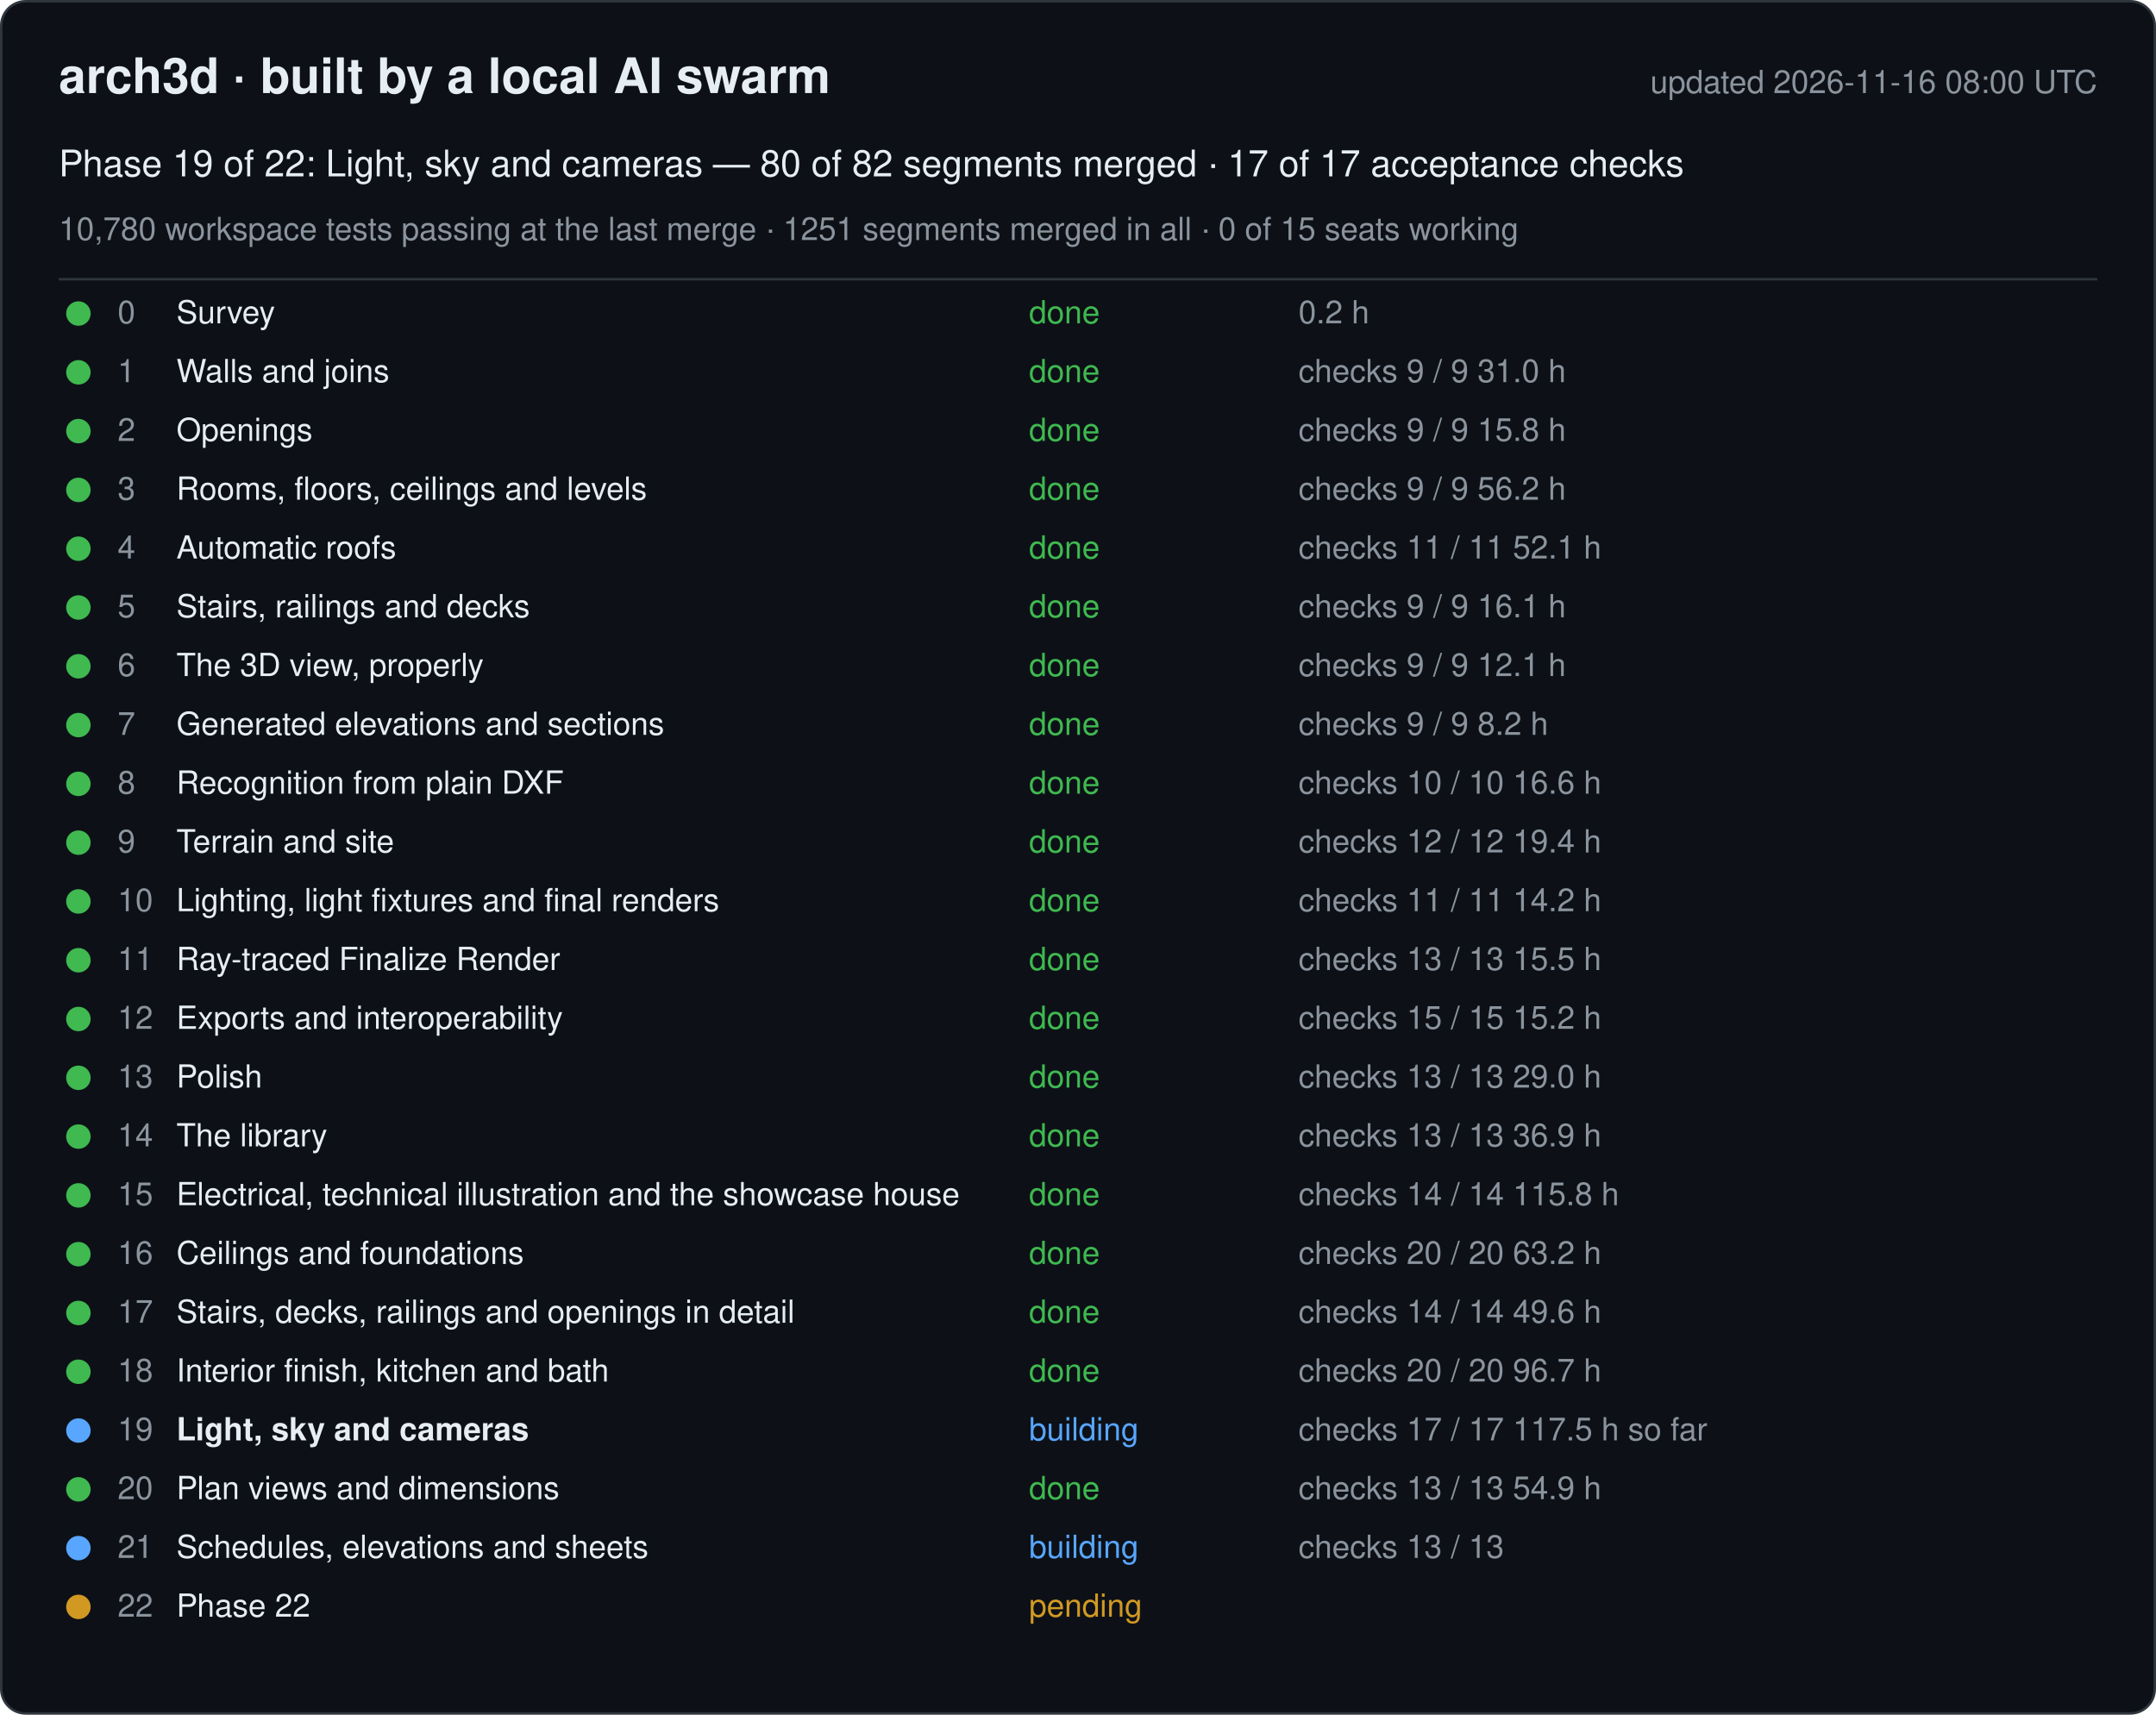
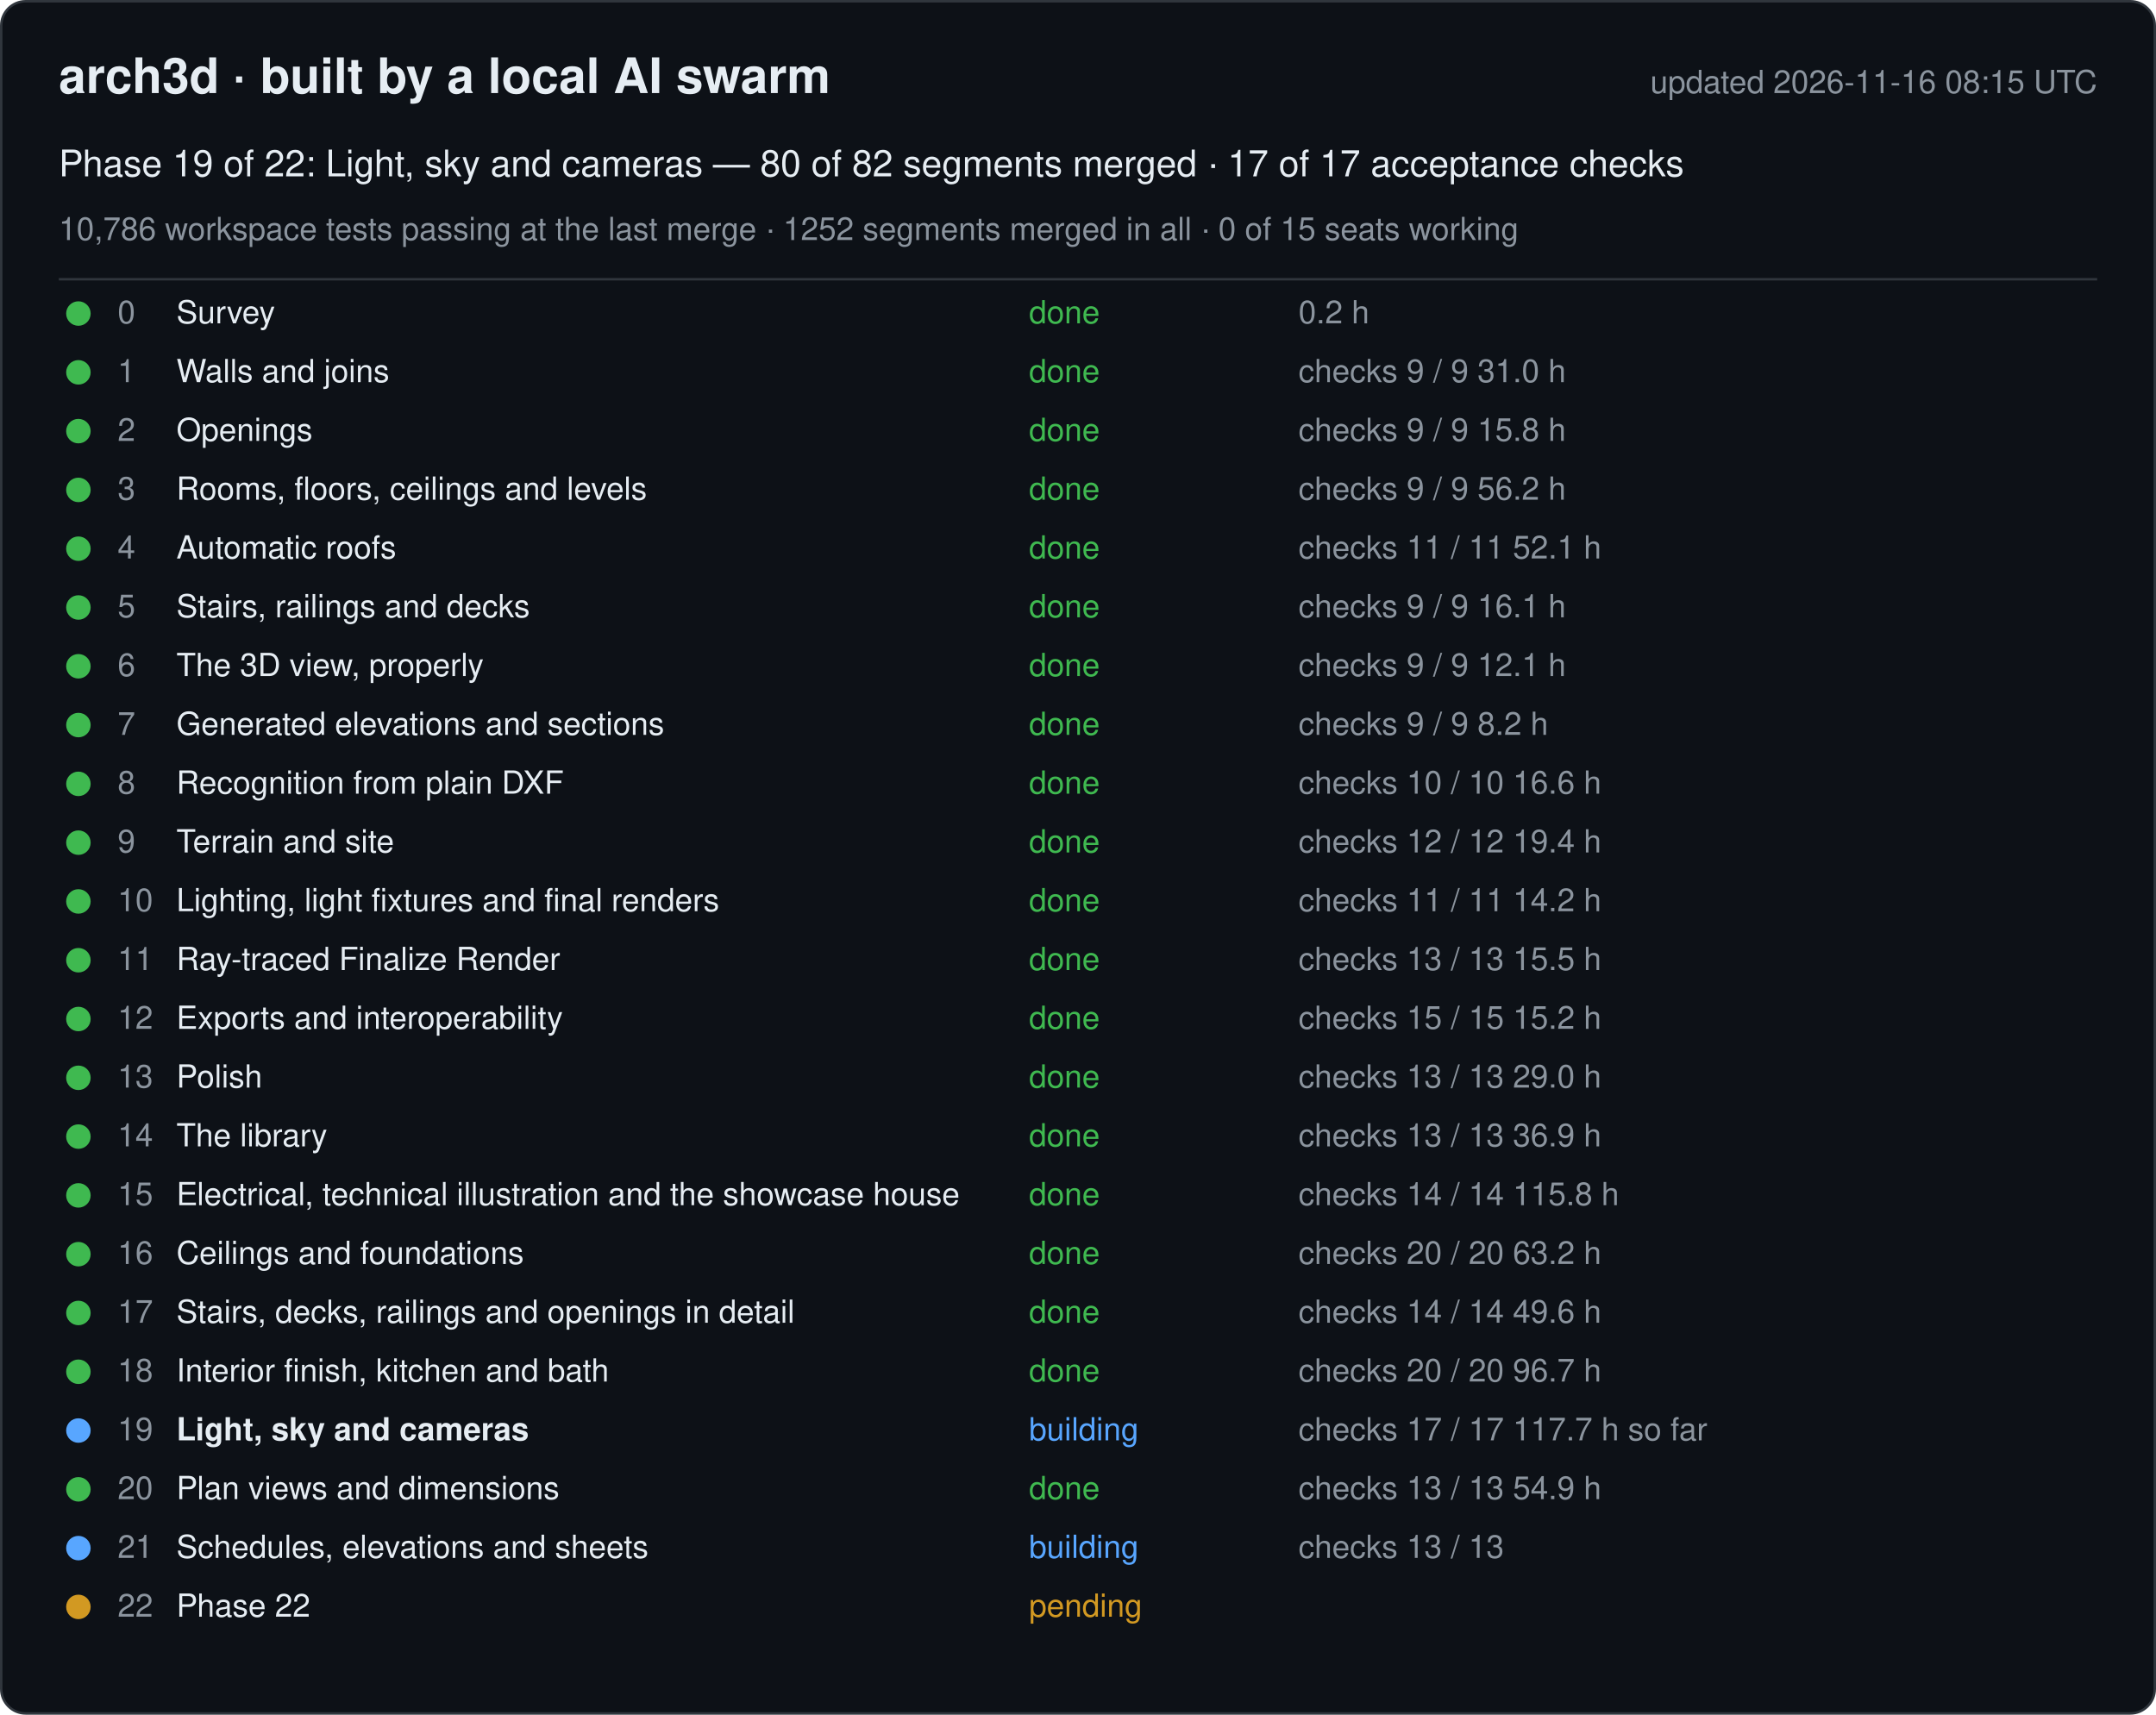
<svg xmlns="http://www.w3.org/2000/svg" width="880" height="700" viewBox="0 0 880 700" font-family="-apple-system, Segoe UI, Helvetica, Arial, sans-serif">
  <rect x="0.5" y="0.5" width="879" height="699" rx="10" fill="#0d1117" stroke="#30363d" />
  <text x="24" y="38" font-size="20" font-weight="600" fill="#e6edf3">arch3d · built by a local AI swarm</text>
-   <text x="856" y="38" font-size="13" fill="#8b949e" text-anchor="end">updated 2026-11-16 08:00 UTC</text>
+   <text x="856" y="38" font-size="13" fill="#8b949e" text-anchor="end">updated 2026-11-16 08:15 UTC</text>
  <text x="24" y="72" font-size="15" fill="#e6edf3">Phase 19 of 22: Light, sky and cameras — 80 of 82 segments merged · 17 of 17 acceptance checks</text>
-   <text x="24" y="98" font-size="13" fill="#8b949e">10,780 workspace tests passing at the last merge · 1251 segments merged in all · 0 of 15 seats working</text>
+   <text x="24" y="98" font-size="13" fill="#8b949e">10,786 workspace tests passing at the last merge · 1252 segments merged in all · 0 of 15 seats working</text>
  <line x1="24" y1="114" x2="856" y2="114" stroke="#30363d" />
  <g data-phase="0">
    <circle cx="32" cy="128" r="5" fill="#3fb950" />
    <text x="48" y="132" font-size="13" fill="#8b949e">0</text>
    <text x="72" y="132" font-size="13" fill="#e6edf3">Survey</text>
    <text x="420" y="132" font-size="13" fill="#3fb950">done</text>
    <text x="530" y="132" font-size="13" fill="#8b949e">0.2 h</text>
  </g>
  <g data-phase="1">
    <circle cx="32" cy="152" r="5" fill="#3fb950" />
    <text x="48" y="156" font-size="13" fill="#8b949e">1</text>
    <text x="72" y="156" font-size="13" fill="#e6edf3">Walls and joins</text>
    <text x="420" y="156" font-size="13" fill="#3fb950">done</text>
    <text x="530" y="156" font-size="13" fill="#8b949e">checks 9 / 9   31.0 h</text>
  </g>
  <g data-phase="2">
    <circle cx="32" cy="176" r="5" fill="#3fb950" />
    <text x="48" y="180" font-size="13" fill="#8b949e">2</text>
    <text x="72" y="180" font-size="13" fill="#e6edf3">Openings</text>
    <text x="420" y="180" font-size="13" fill="#3fb950">done</text>
    <text x="530" y="180" font-size="13" fill="#8b949e">checks 9 / 9   15.8 h</text>
  </g>
  <g data-phase="3">
    <circle cx="32" cy="200" r="5" fill="#3fb950" />
    <text x="48" y="204" font-size="13" fill="#8b949e">3</text>
    <text x="72" y="204" font-size="13" fill="#e6edf3">Rooms, floors, ceilings and levels</text>
    <text x="420" y="204" font-size="13" fill="#3fb950">done</text>
    <text x="530" y="204" font-size="13" fill="#8b949e">checks 9 / 9   56.2 h</text>
  </g>
  <g data-phase="4">
    <circle cx="32" cy="224" r="5" fill="#3fb950" />
    <text x="48" y="228" font-size="13" fill="#8b949e">4</text>
    <text x="72" y="228" font-size="13" fill="#e6edf3">Automatic roofs</text>
    <text x="420" y="228" font-size="13" fill="#3fb950">done</text>
    <text x="530" y="228" font-size="13" fill="#8b949e">checks 11 / 11   52.1 h</text>
  </g>
  <g data-phase="5">
    <circle cx="32" cy="248" r="5" fill="#3fb950" />
    <text x="48" y="252" font-size="13" fill="#8b949e">5</text>
    <text x="72" y="252" font-size="13" fill="#e6edf3">Stairs, railings and decks</text>
    <text x="420" y="252" font-size="13" fill="#3fb950">done</text>
    <text x="530" y="252" font-size="13" fill="#8b949e">checks 9 / 9   16.1 h</text>
  </g>
  <g data-phase="6">
    <circle cx="32" cy="272" r="5" fill="#3fb950" />
    <text x="48" y="276" font-size="13" fill="#8b949e">6</text>
    <text x="72" y="276" font-size="13" fill="#e6edf3">The 3D view, properly</text>
    <text x="420" y="276" font-size="13" fill="#3fb950">done</text>
    <text x="530" y="276" font-size="13" fill="#8b949e">checks 9 / 9   12.1 h</text>
  </g>
  <g data-phase="7">
    <circle cx="32" cy="296" r="5" fill="#3fb950" />
    <text x="48" y="300" font-size="13" fill="#8b949e">7</text>
    <text x="72" y="300" font-size="13" fill="#e6edf3">Generated elevations and sections</text>
    <text x="420" y="300" font-size="13" fill="#3fb950">done</text>
    <text x="530" y="300" font-size="13" fill="#8b949e">checks 9 / 9   8.2 h</text>
  </g>
  <g data-phase="8">
    <circle cx="32" cy="320" r="5" fill="#3fb950" />
    <text x="48" y="324" font-size="13" fill="#8b949e">8</text>
    <text x="72" y="324" font-size="13" fill="#e6edf3">Recognition from plain DXF</text>
    <text x="420" y="324" font-size="13" fill="#3fb950">done</text>
    <text x="530" y="324" font-size="13" fill="#8b949e">checks 10 / 10   16.6 h</text>
  </g>
  <g data-phase="9">
    <circle cx="32" cy="344" r="5" fill="#3fb950" />
    <text x="48" y="348" font-size="13" fill="#8b949e">9</text>
    <text x="72" y="348" font-size="13" fill="#e6edf3">Terrain and site</text>
    <text x="420" y="348" font-size="13" fill="#3fb950">done</text>
    <text x="530" y="348" font-size="13" fill="#8b949e">checks 12 / 12   19.4 h</text>
  </g>
  <g data-phase="10">
    <circle cx="32" cy="368" r="5" fill="#3fb950" />
    <text x="48" y="372" font-size="13" fill="#8b949e">10</text>
    <text x="72" y="372" font-size="13" fill="#e6edf3">Lighting, light fixtures and final renders</text>
    <text x="420" y="372" font-size="13" fill="#3fb950">done</text>
    <text x="530" y="372" font-size="13" fill="#8b949e">checks 11 / 11   14.2 h</text>
  </g>
  <g data-phase="11">
    <circle cx="32" cy="392" r="5" fill="#3fb950" />
    <text x="48" y="396" font-size="13" fill="#8b949e">11</text>
    <text x="72" y="396" font-size="13" fill="#e6edf3">Ray-traced Finalize Render</text>
    <text x="420" y="396" font-size="13" fill="#3fb950">done</text>
    <text x="530" y="396" font-size="13" fill="#8b949e">checks 13 / 13   15.5 h</text>
  </g>
  <g data-phase="12">
    <circle cx="32" cy="416" r="5" fill="#3fb950" />
    <text x="48" y="420" font-size="13" fill="#8b949e">12</text>
    <text x="72" y="420" font-size="13" fill="#e6edf3">Exports and interoperability</text>
    <text x="420" y="420" font-size="13" fill="#3fb950">done</text>
    <text x="530" y="420" font-size="13" fill="#8b949e">checks 15 / 15   15.2 h</text>
  </g>
  <g data-phase="13">
    <circle cx="32" cy="440" r="5" fill="#3fb950" />
    <text x="48" y="444" font-size="13" fill="#8b949e">13</text>
    <text x="72" y="444" font-size="13" fill="#e6edf3">Polish</text>
    <text x="420" y="444" font-size="13" fill="#3fb950">done</text>
    <text x="530" y="444" font-size="13" fill="#8b949e">checks 13 / 13   29.0 h</text>
  </g>
  <g data-phase="14">
    <circle cx="32" cy="464" r="5" fill="#3fb950" />
    <text x="48" y="468" font-size="13" fill="#8b949e">14</text>
    <text x="72" y="468" font-size="13" fill="#e6edf3">The library</text>
    <text x="420" y="468" font-size="13" fill="#3fb950">done</text>
    <text x="530" y="468" font-size="13" fill="#8b949e">checks 13 / 13   36.9 h</text>
  </g>
  <g data-phase="15">
    <circle cx="32" cy="488" r="5" fill="#3fb950" />
    <text x="48" y="492" font-size="13" fill="#8b949e">15</text>
    <text x="72" y="492" font-size="13" fill="#e6edf3">Electrical, technical illustration and the showcase house</text>
    <text x="420" y="492" font-size="13" fill="#3fb950">done</text>
    <text x="530" y="492" font-size="13" fill="#8b949e">checks 14 / 14   115.8 h</text>
  </g>
  <g data-phase="16">
    <circle cx="32" cy="512" r="5" fill="#3fb950" />
    <text x="48" y="516" font-size="13" fill="#8b949e">16</text>
    <text x="72" y="516" font-size="13" fill="#e6edf3">Ceilings and foundations</text>
    <text x="420" y="516" font-size="13" fill="#3fb950">done</text>
    <text x="530" y="516" font-size="13" fill="#8b949e">checks 20 / 20   63.2 h</text>
  </g>
  <g data-phase="17">
    <circle cx="32" cy="536" r="5" fill="#3fb950" />
    <text x="48" y="540" font-size="13" fill="#8b949e">17</text>
    <text x="72" y="540" font-size="13" fill="#e6edf3">Stairs, decks, railings and openings in detail</text>
    <text x="420" y="540" font-size="13" fill="#3fb950">done</text>
    <text x="530" y="540" font-size="13" fill="#8b949e">checks 14 / 14   49.6 h</text>
  </g>
  <g data-phase="18">
    <circle cx="32" cy="560" r="5" fill="#3fb950" />
    <text x="48" y="564" font-size="13" fill="#8b949e">18</text>
    <text x="72" y="564" font-size="13" fill="#e6edf3">Interior finish, kitchen and bath</text>
    <text x="420" y="564" font-size="13" fill="#3fb950">done</text>
    <text x="530" y="564" font-size="13" fill="#8b949e">checks 20 / 20   96.7 h</text>
  </g>
  <g data-phase="19">
    <circle cx="32" cy="584" r="5" fill="#58a6ff" />
    <text x="48" y="588" font-size="13" fill="#8b949e">19</text>
    <text x="72" y="588" font-size="13" fill="#e6edf3" font-weight="600">Light, sky and cameras</text>
    <text x="420" y="588" font-size="13" fill="#58a6ff">building</text>
-     <text x="530" y="588" font-size="13" fill="#8b949e">checks 17 / 17   117.5 h so far</text>
+     <text x="530" y="588" font-size="13" fill="#8b949e">checks 17 / 17   117.7 h so far</text>
  </g>
  <g data-phase="20">
    <circle cx="32" cy="608" r="5" fill="#3fb950" />
    <text x="48" y="612" font-size="13" fill="#8b949e">20</text>
    <text x="72" y="612" font-size="13" fill="#e6edf3">Plan views and dimensions</text>
    <text x="420" y="612" font-size="13" fill="#3fb950">done</text>
    <text x="530" y="612" font-size="13" fill="#8b949e">checks 13 / 13   54.9 h</text>
  </g>
  <g data-phase="21">
    <circle cx="32" cy="632" r="5" fill="#58a6ff" />
    <text x="48" y="636" font-size="13" fill="#8b949e">21</text>
    <text x="72" y="636" font-size="13" fill="#e6edf3">Schedules, elevations and sheets</text>
    <text x="420" y="636" font-size="13" fill="#58a6ff">building</text>
    <text x="530" y="636" font-size="13" fill="#8b949e">checks 13 / 13</text>
  </g>
  <g data-phase="22">
    <circle cx="32" cy="656" r="5" fill="#d29922" />
    <text x="48" y="660" font-size="13" fill="#8b949e">22</text>
    <text x="72" y="660" font-size="13" fill="#e6edf3">Phase 22</text>
    <text x="420" y="660" font-size="13" fill="#d29922">pending</text>
    <text x="530" y="660" font-size="13" fill="#8b949e" />
  </g>
</svg>
